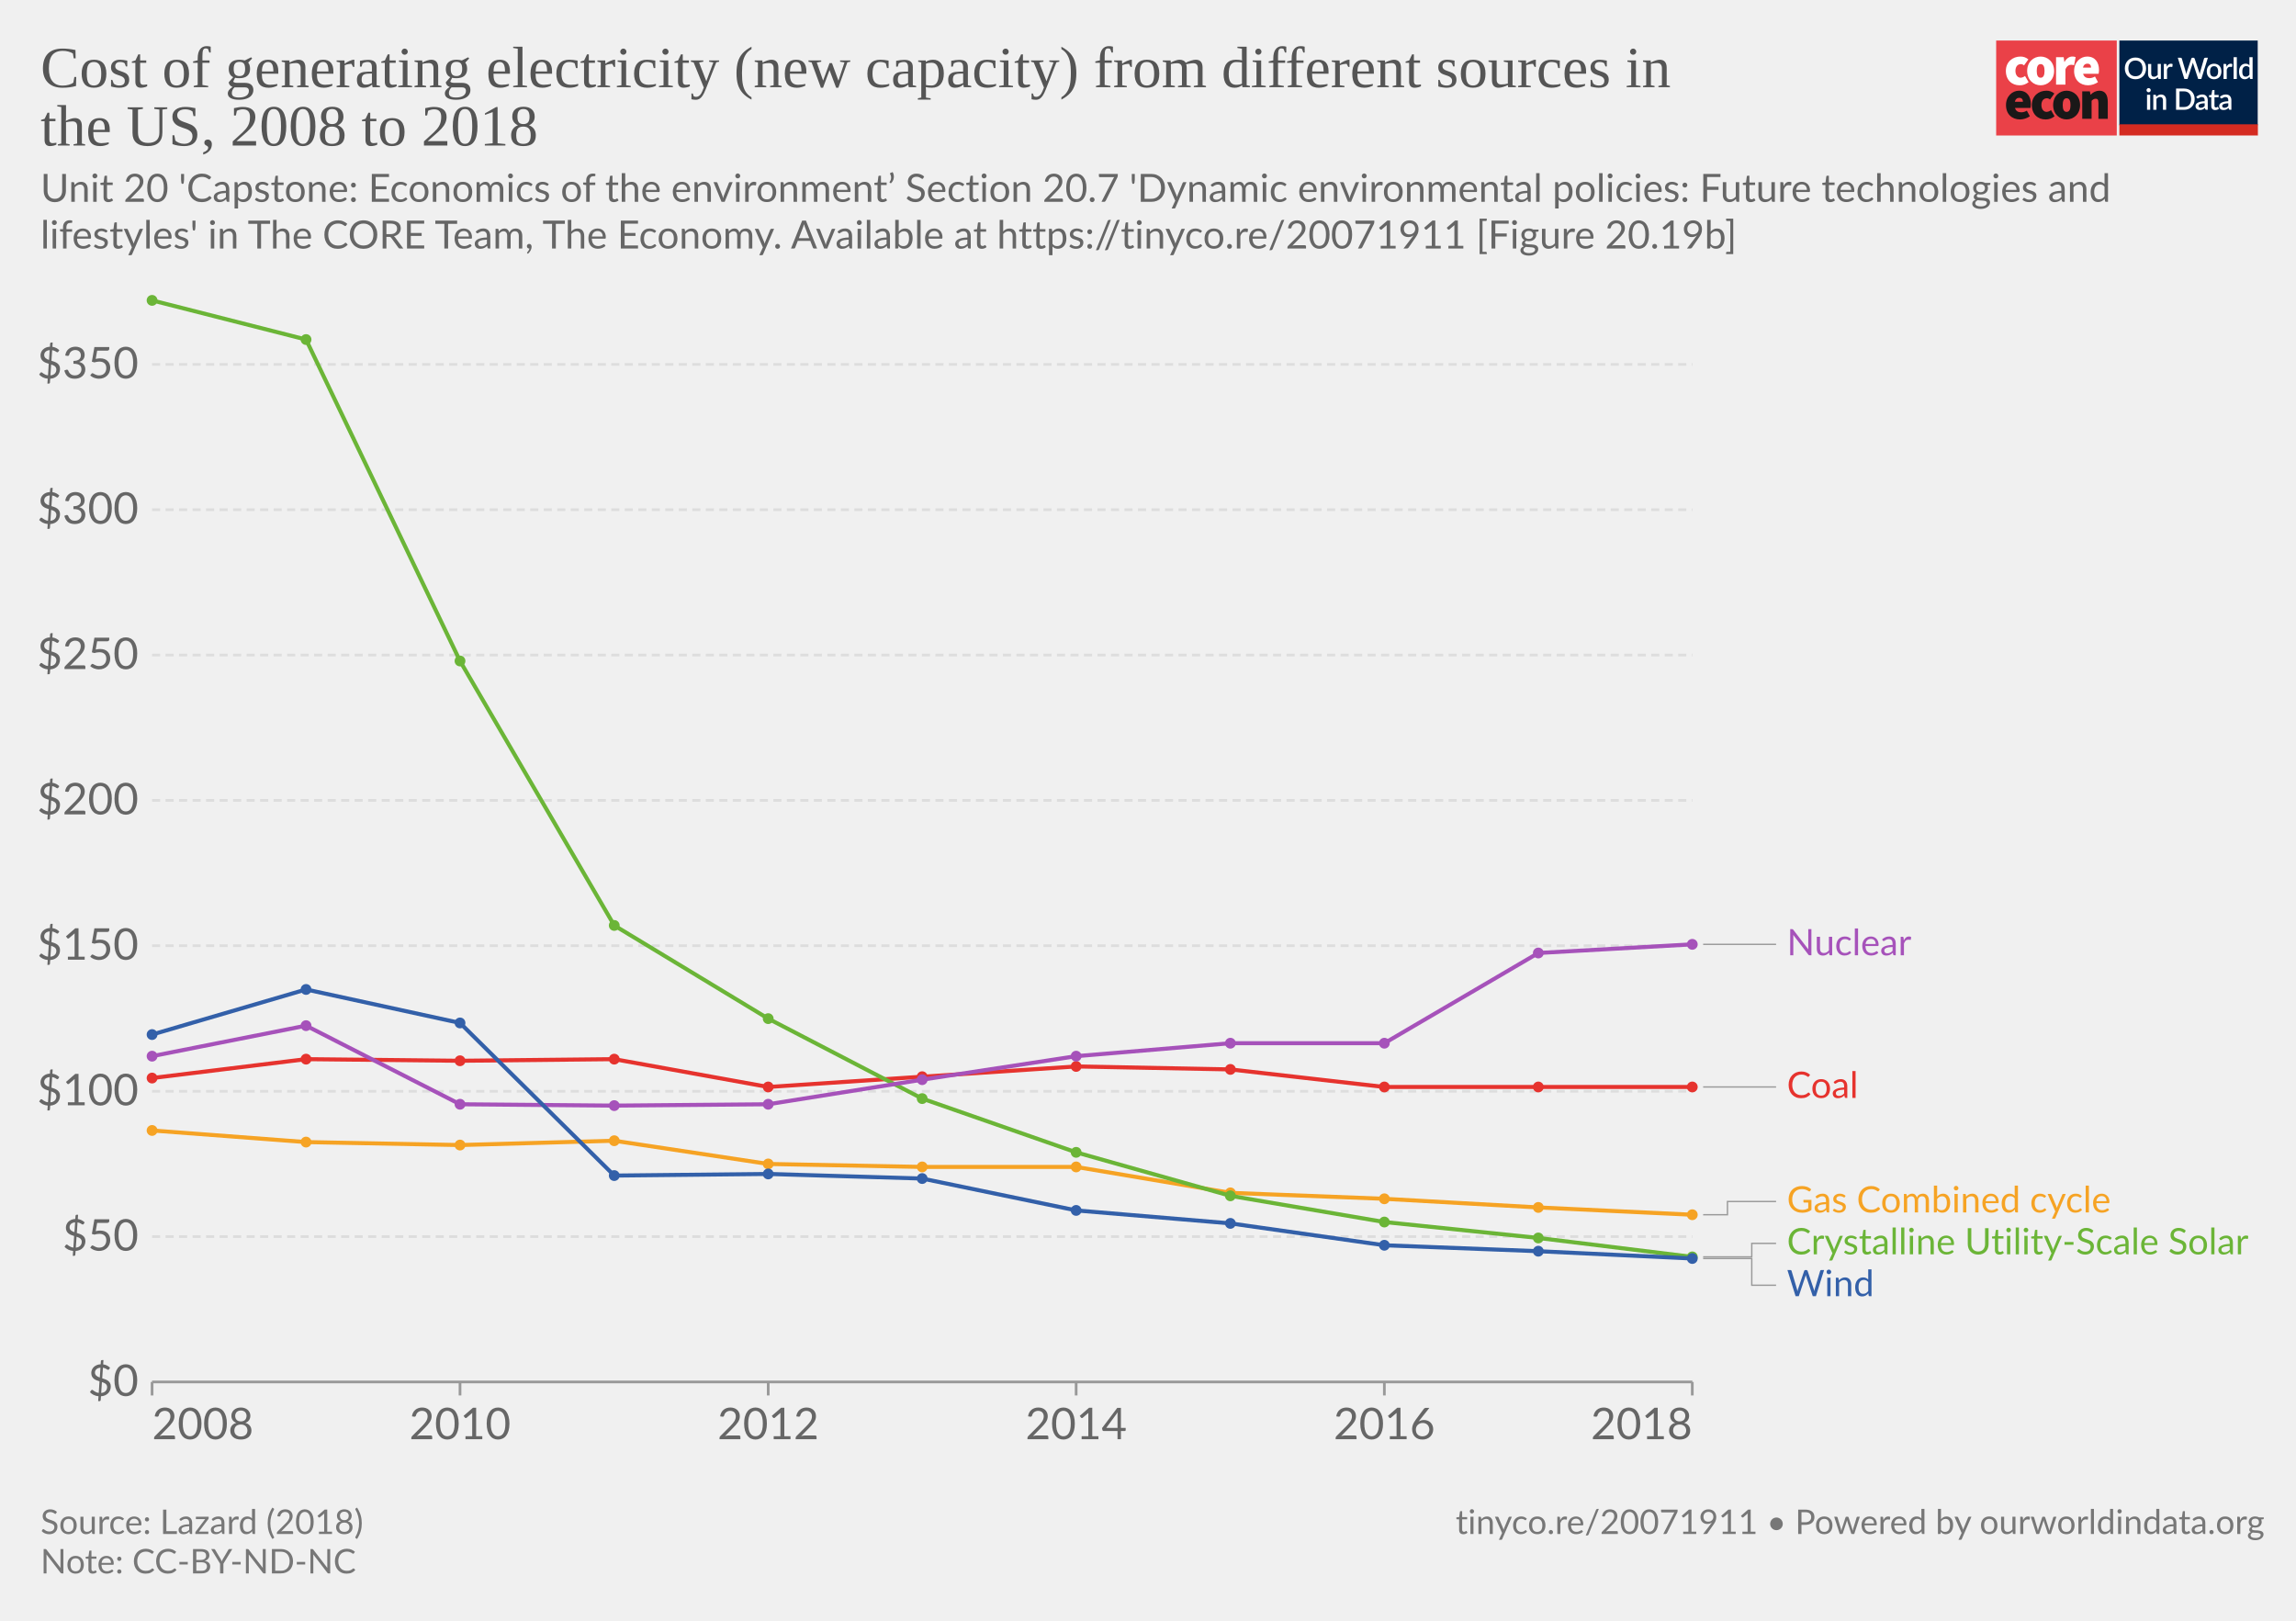
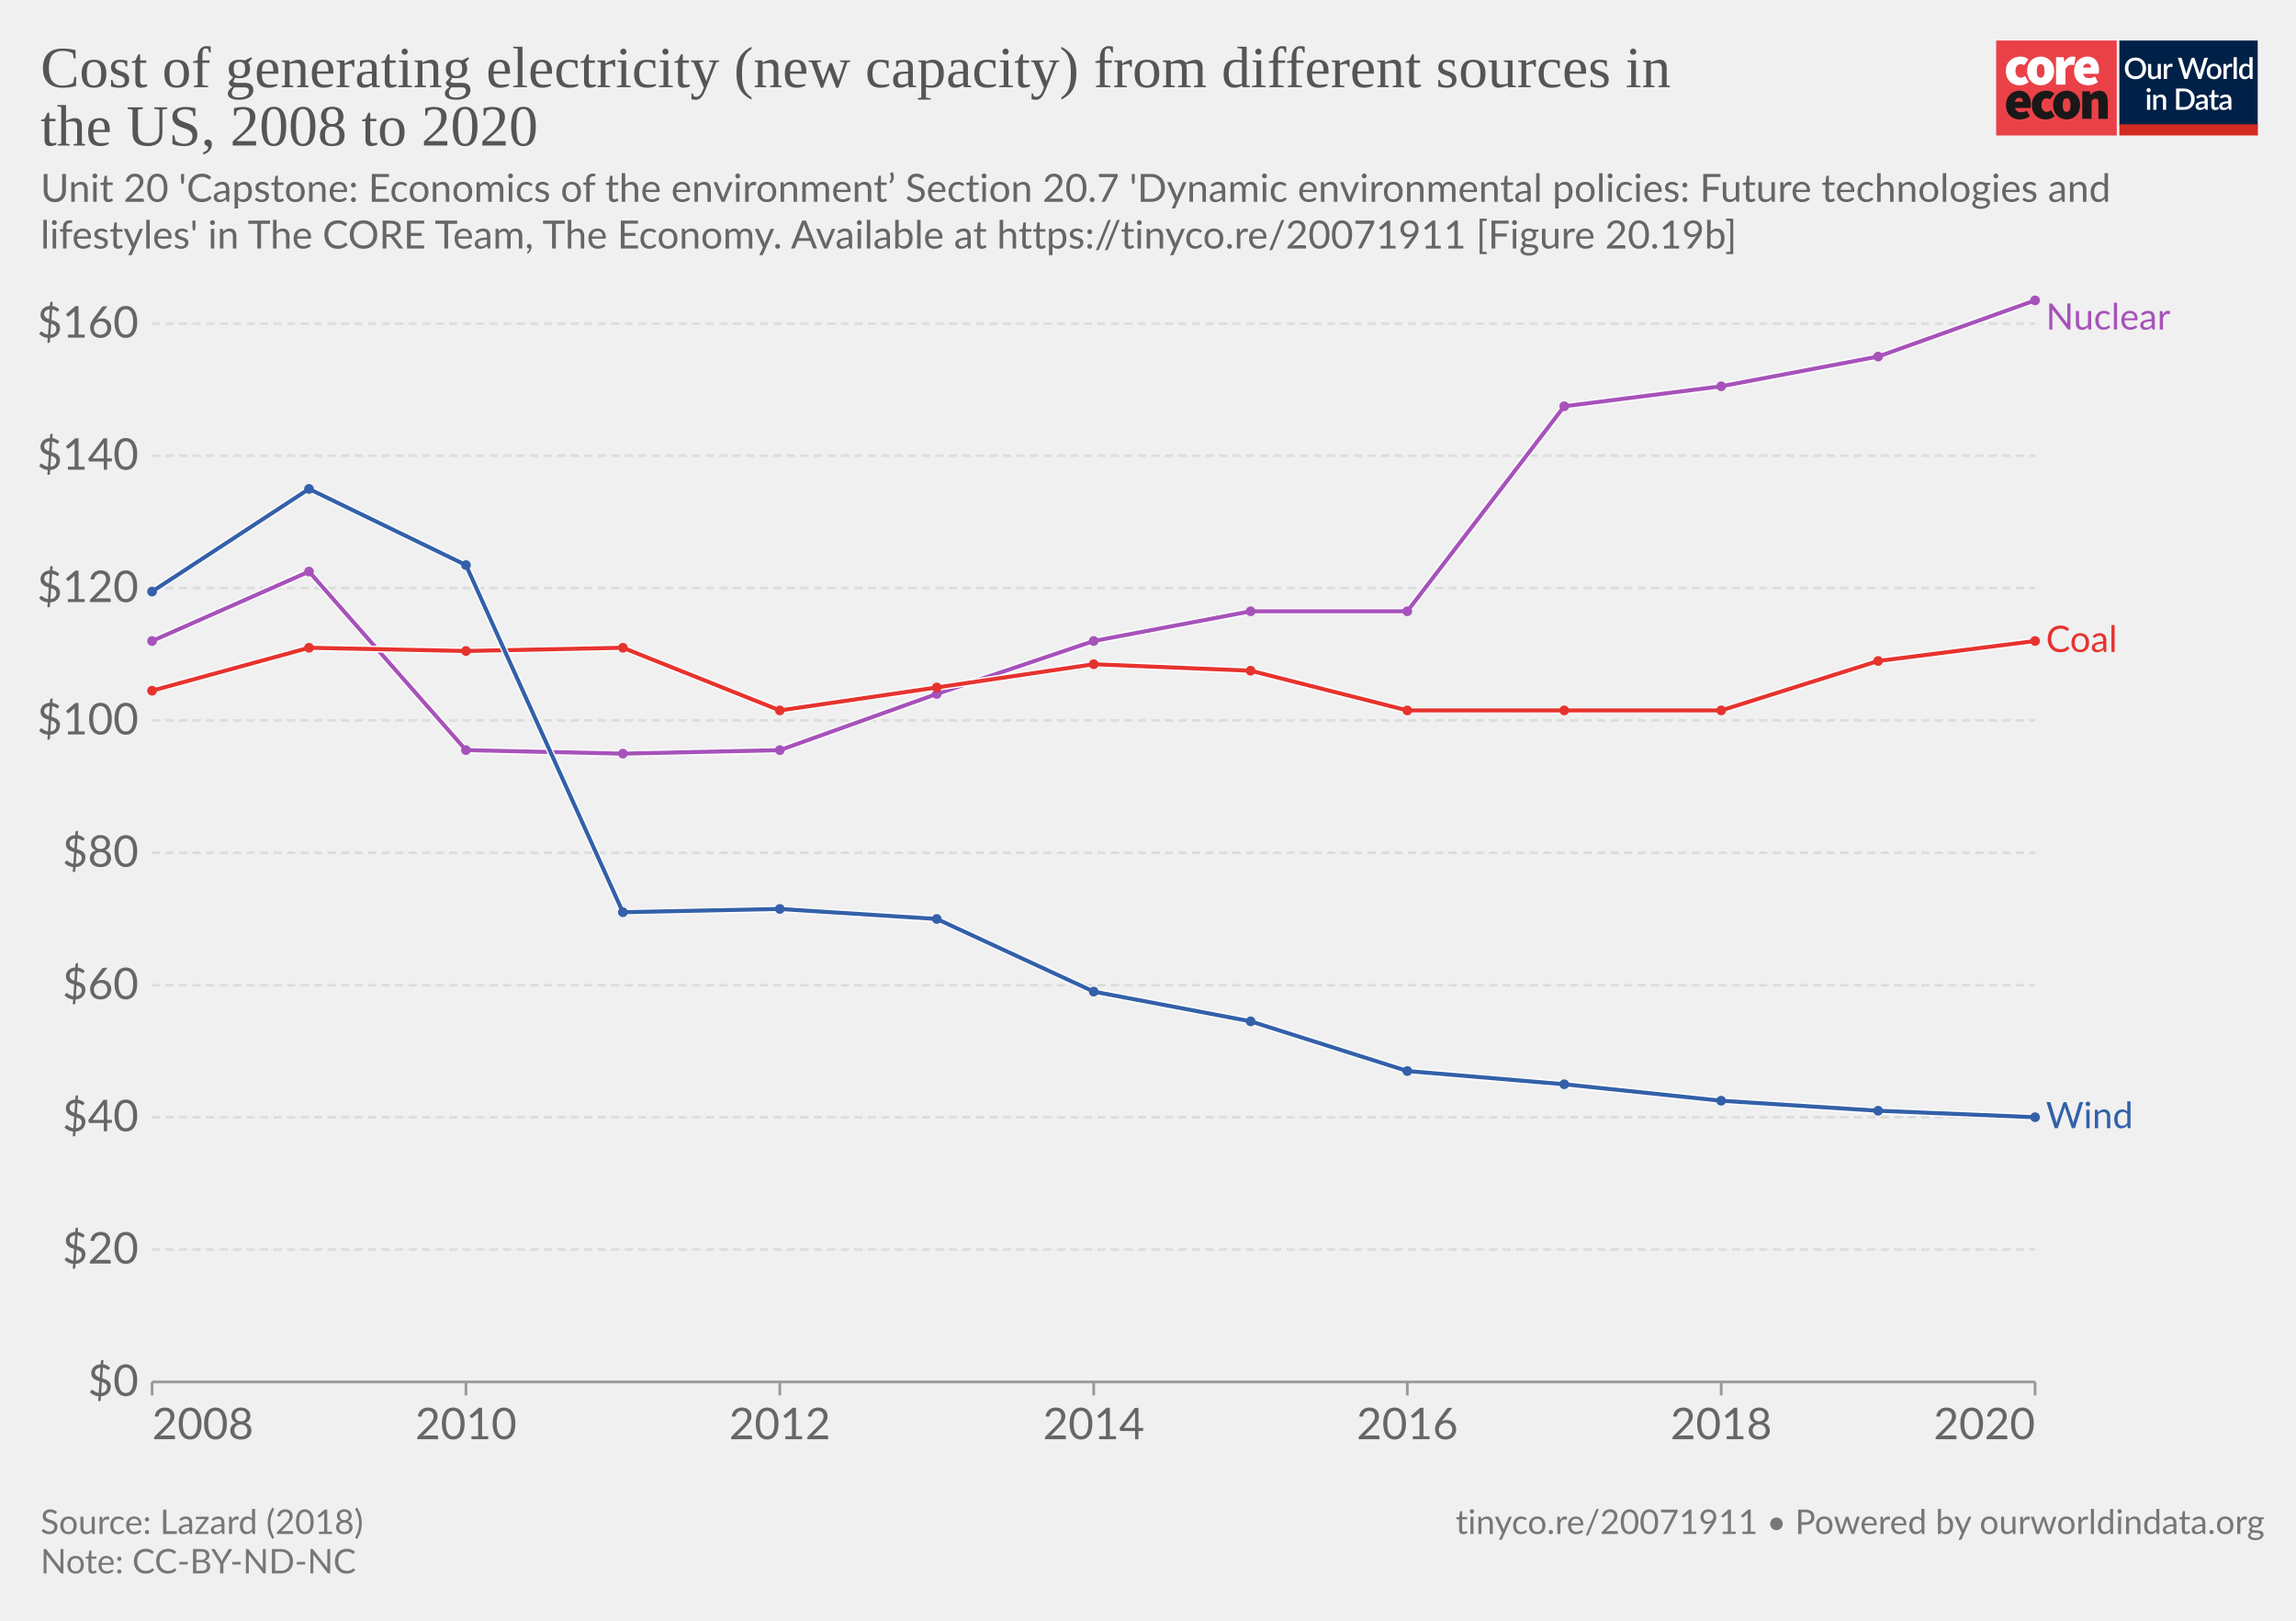
- <svg xmlns="http://www.w3.org/2000/svg" version="1.1" style="background-color:#fff;-webkit-font-smoothing:antialiased" width="850" height="600" viewBox="0 0 850 600" font-family="Lato,'Helvetica Neue',Helvetica,Arial,sans-serif" font-size="18" text-rendering="geometricPrecision">
+ <svg xmlns="http://www.w3.org/2000/svg" version="1.1" style="font-family:Lato,'Helvetica Neue',Helvetica,Arial,sans-serif;font-size:18px;background-color:#fff;text-rendering:geometricPrecision;-webkit-font-smoothing:antialiased" width="850" height="600" viewBox="0 0 850 600">
  <g class="HeaderView">
    <g transform="matrix(.95 0 0 .95 739 15)">
      <svg className="coreLogo" width="102" height="37" viewBox="0 0 102 37" fill="none">
        <path d="M47 0H0v37h47V0z" fill="#EA4148" />
-         <path d="M3.78 11.85c0-3.55 2.67-5.6 5.68-5.6a4.63 4.63 0 013.09 1.1l-1.7 2.36c-.31-.32-.74-.5-1.18-.52-1.36 0-2.16 1.03-2.16 2.66 0 1.62.89 2.65 2.03 2.65a2.93 2.93 0 001.7-.69l1.4 2.4a5.29 5.29 0 01-3.52 1.24c-3 0-5.34-2.05-5.34-5.6z" fill="#fff" />
-         <path d="M18.85 11.85c0-1.63-.42-2.66-1.52-2.66s-1.52 1.03-1.52 2.66c0 1.62.42 2.65 1.52 2.65s1.52-1.03 1.52-2.65zm-6.77 0c0-3.55 2.54-5.6 5.25-5.6 2.7 0 5.25 2.05 5.25 5.6s-2.54 5.6-5.25 5.6-5.25-2.05-5.25-5.6M23.34 6.5h2.97l.25 1.84h.09c.78-1.46 1.97-2.1 3-2.1.45-.02.9.05 1.32.22l-.6 3.16c-.38-.1-.78-.16-1.18-.17-.76 0-1.7.47-2.2 1.8v5.94h-3.65V6.5zm13.64 4.06c0-.81-.34-1.54-1.44-1.54-.8 0-1.49.47-1.7 1.54h3.14zm-6.6 1.29c0-3.47 2.49-5.6 5.07-5.6 3.13 0 4.62 2.3 4.62 5.17 0 .52-.05 1.03-.15 1.54h-6.04c.34 1.28 1.27 1.71 2.46 1.71a4.3 4.3 0 002.16-.64l1.18 2.18a7.08 7.08 0 01-3.85 1.24c-3.09 0-5.46-2.05-5.46-5.6" fill="#fff" />
-         <path d="M10.43 23.87c0-.81-.34-1.54-1.44-1.54-.8 0-1.48.47-1.69 1.54h3.13zm-6.6 1.28c0-3.46 2.5-5.6 5.08-5.6 3.13 0 4.61 2.3 4.61 5.18 0 .51-.05 1.03-.15 1.54H7.34c.34 1.28 1.27 1.7 2.46 1.7.76-.01 1.5-.23 2.16-.63l1.18 2.18a7.08 7.08 0 01-3.85 1.24c-3.1 0-5.46-2.06-5.46-5.6m10.07-.01c0-3.55 2.67-5.6 5.68-5.6a4.63 4.63 0 013.09 1.11l-1.7 2.35c-.32-.31-.74-.5-1.18-.51-1.36 0-2.16 1.03-2.16 2.65 0 1.63.89 2.66 2.03 2.66a2.93 2.93 0 001.7-.69l1.39 2.4a5.29 5.29 0 01-3.51 1.24c-3 0-5.34-2.06-5.34-5.6" fill="#1A1818" />
-         <path d="M28.97 25.15c0-1.62-.42-2.65-1.52-2.65s-1.52 1.03-1.52 2.65c0 1.63.42 2.66 1.52 2.66s1.52-1.03 1.52-2.66zm-6.77 0c0-3.55 2.54-5.6 5.25-5.6 2.7 0 5.25 2.05 5.25 5.6s-2.54 5.6-5.25 5.6-5.25-2.04-5.25-5.6m11.34-5.35h2.97l.25 1.29h.09a4.76 4.76 0 013.34-1.54c2.33 0 3.3 1.71 3.3 4.36v6.6h-3.64v-6.13c0-1.37-.34-1.7-1.06-1.7-.67 0-1.05.3-1.6.8v7.02h-3.65V19.8z" fill="#1A1818" />
+         <path d="M3.78 11.85c0-3.55 2.67-5.6 5.68-5.6a4.63 4.63 0 0 1 3.09 1.1l-1.7 2.36c-.31-.32-.74-.5-1.18-.52-1.36 0-2.16 1.03-2.16 2.66 0 1.62.89 2.65 2.03 2.65a2.93 2.93 0 0 0 1.7-.69l1.4 2.4a5.29 5.29 0 0 1-3.52 1.24c-3 0-5.34-2.05-5.34-5.6z" fill="#fff" />
+         <path d="M18.85 11.85c0-1.63-.42-2.66-1.52-2.66s-1.52 1.03-1.52 2.66c0 1.62.42 2.65 1.52 2.65s1.52-1.03 1.52-2.65zm-6.77 0c0-3.55 2.54-5.6 5.25-5.6 2.7 0 5.25 2.05 5.25 5.6s-2.54 5.6-5.25 5.6-5.25-2.05-5.25-5.6M23.34 6.5h2.97l.25 1.84h.09c.78-1.46 1.97-2.1 3-2.1.45-.02.9.05 1.32.22l-.6 3.16c-.38-.1-.78-.16-1.18-.17-.76 0-1.7.47-2.2 1.8v5.94h-3.65V6.5zm13.64 4.06c0-.81-.34-1.54-1.44-1.54-.8 0-1.49.47-1.7 1.54h3.14zm-6.6 1.29c0-3.47 2.49-5.6 5.07-5.6 3.13 0 4.62 2.3 4.62 5.17 0 .52-.05 1.03-.15 1.54h-6.04c.34 1.28 1.27 1.71 2.46 1.71a4.3 4.3 0 0 0 2.16-.64l1.18 2.18a7.08 7.08 0 0 1-3.85 1.24c-3.09 0-5.46-2.05-5.46-5.6" fill="#fff" />
+         <path d="M10.43 23.87c0-.81-.34-1.54-1.44-1.54-.8 0-1.48.47-1.69 1.54h3.13zm-6.6 1.28c0-3.46 2.5-5.6 5.08-5.6 3.13 0 4.61 2.3 4.61 5.18 0 .51-.05 1.03-.15 1.54H7.34c.34 1.28 1.27 1.7 2.46 1.7.76-.01 1.5-.23 2.16-.63l1.18 2.18a7.08 7.08 0 0 1-3.85 1.24c-3.1 0-5.46-2.06-5.46-5.6m10.07-.01c0-3.55 2.67-5.6 5.68-5.6a4.63 4.63 0 0 1 3.09 1.11l-1.7 2.35c-.32-.31-.74-.5-1.18-.51-1.36 0-2.16 1.03-2.16 2.65 0 1.63.89 2.66 2.03 2.66a2.93 2.93 0 0 0 1.7-.69l1.39 2.4a5.29 5.29 0 0 1-3.51 1.24c-3 0-5.34-2.06-5.34-5.6" fill="#1A1818" />
+         <path d="M28.97 25.15c0-1.62-.42-2.65-1.52-2.65s-1.52 1.03-1.52 2.65c0 1.63.42 2.66 1.52 2.66s1.52-1.03 1.52-2.66zm-6.77 0c0-3.55 2.54-5.6 5.25-5.6 2.7 0 5.25 2.05 5.25 5.6s-2.54 5.6-5.25 5.6-5.25-2.04-5.25-5.6m11.34-5.35h2.97l.25 1.29h.09a4.76 4.76 0 0 1 3.34-1.54c2.33 0 3.3 1.71 3.3 4.36v6.6h-3.64v-6.13c0-1.37-.34-1.7-1.06-1.7-.67 0-1.05.3-1.6.8v7.02h-3.65V19.8z" fill="#1A1818" />
        <path fill="#fff" d="M48 0h54v37H48z" />
        <path d="M48 0h53.93v33H48V0z" fill="#002147" />
-         <path d="M58.42 10.86c0 .61-.1 1.18-.3 1.7a3.83 3.83 0 01-2.15 2.21c-.5.21-1.07.32-1.7.32-.6 0-1.17-.1-1.68-.32a3.9 3.9 0 01-2.15-2.21c-.2-.52-.3-1.09-.3-1.7 0-.61.1-1.18.3-1.7a3.93 3.93 0 012.15-2.22 4.38 4.38 0 011.69-.31c.62 0 1.18.1 1.69.31a3.79 3.79 0 012.15 2.22c.2.52.3 1.09.3 1.7zm-1.38 0c0-.48-.06-.9-.2-1.28A2.38 2.38 0 0055.43 8a2.97 2.97 0 00-1.14-.21c-.42 0-.8.07-1.15.21-.34.14-.63.35-.87.61a2.8 2.8 0 00-.56.97c-.13.38-.2.8-.2 1.28s.07.9.2 1.29a2.46 2.46 0 001.43 1.57c.35.14.73.2 1.15.2.42 0 .8-.06 1.15-.2a2.4 2.4 0 001.42-1.57c.13-.38.2-.81.2-1.29zm7.14-1.72V15h-.74c-.17 0-.27-.08-.32-.24l-.1-.54a3.42 3.42 0 01-.81.63 2.3 2.3 0 01-1.06.24c-.32 0-.6-.05-.85-.16a1.72 1.72 0 01-1-1.15 3.1 3.1 0 01-.12-.91V9.14h1.24v3.73c0 .4.09.7.27.92.18.22.46.32.83.32.27 0 .53-.06.76-.18.24-.13.46-.3.67-.52V9.13h1.23zm2.33 1.08c.18-.37.4-.66.66-.87.27-.22.58-.32.94-.32a1.34 1.34 0 01.66.17l-.09.93a.26.26 0 01-.07.14.2.2 0 01-.13.03c-.06 0-.14 0-.25-.03a1.62 1.62 0 00-.8.04c-.13.05-.25.13-.35.22-.1.1-.2.21-.28.35-.08.14-.15.3-.22.47V15h-1.24V9.13h.72c.13 0 .22.03.27.08.05.05.08.13.1.25l.08.76zm16-3.5L79.94 15h-1.21l-1.95-5.95a4.7 4.7 0 01-.12-.46 3.32 3.32 0 01-.13.46L74.57 15h-1.22l-2.57-8.28h1.13c.11 0 .2.03.28.09.08.05.14.12.16.22l1.56 5.3a6.11 6.11 0 01.16.8 10 10 0 01.2-.8l1.78-5.3a.48.48 0 01.16-.21.4.4 0 01.28-.1h.4c.11 0 .21.03.28.1.08.05.13.12.17.21l1.77 5.3.1.37.1.4a59.35 59.35 0 00.16-.76L81 7.03a.4.4 0 01.16-.22.49.49 0 01.3-.09h1.04zm2.41 2.32c.44 0 .83.07 1.18.22a2.49 2.49 0 011.47 1.55c.13.37.2.79.2 1.25 0 .47-.07.88-.2 1.26-.14.37-.33.69-.58.95a2.87 2.87 0 01-2.07.82c-.43 0-.83-.07-1.18-.22a2.55 2.55 0 01-1.47-1.55c-.14-.38-.2-.8-.2-1.26 0-.46.06-.88.2-1.25a2.55 2.55 0 011.47-1.55c.35-.15.75-.22 1.18-.22zm0 5.08c.53 0 .92-.18 1.18-.53.26-.36.4-.86.4-1.52s-.14-1.17-.4-1.53c-.26-.36-.65-.54-1.18-.54-.53 0-.93.18-1.2.54-.25.36-.38.87-.38 1.53s.13 1.16.39 1.52c.26.35.66.53 1.2.53zm4.86-3.9c.18-.37.4-.66.67-.87.26-.22.57-.32.93-.32a1.34 1.34 0 01.66.17l-.09.93a.26.26 0 01-.07.14.2.2 0 01-.13.03c-.06 0-.14 0-.25-.03a1.62 1.62 0 00-.8.04 1.29 1.29 0 00-.63.57c-.08.14-.15.3-.22.47V15H88.6V9.13h.72c.13 0 .22.03.27.08.05.05.08.13.1.25l.08.76zm4-3.73V15h-1.25V6.49h1.24zm4.91 4.09a1.45 1.45 0 00-1.24-.6c-.48 0-.86.18-1.13.54-.27.35-.4.87-.4 1.56 0 .37.02.67.08.93.07.25.15.46.27.62.11.16.25.28.42.35.16.08.35.11.56.11.31 0 .58-.07.8-.2.24-.14.45-.33.64-.58v-2.73zm1.24-4.09V15h-.75c-.16 0-.27-.08-.31-.24l-.11-.63c-.25.28-.53.52-.84.7-.31.17-.67.26-1.09.26a1.96 1.96 0 01-1.59-.78 2.73 2.73 0 01-.44-.94 4.86 4.86 0 01.01-2.5c.12-.37.3-.7.51-.96a2.3 2.3 0 011.85-.88c.34 0 .63.05.88.16.24.11.45.26.64.46V6.49h1.24zm-39.9 14.65V27h-1.24v-5.86h1.24zm.2-1.78c0 .12-.02.22-.06.32a.83.83 0 01-1.34.26.8.8 0 01-.24-.58c0-.11.02-.22.06-.32a.89.89 0 01.43-.43.76.76 0 01.64 0 .81.81 0 01.45.43c.04.1.06.2.06.32zm2.16 2.55a3.67 3.67 0 01.83-.63 2.32 2.32 0 011.9-.08c.24.11.45.26.61.46.17.2.3.43.38.7.09.28.13.58.13.9V27H65v-3.73c0-.4-.1-.7-.28-.92-.18-.22-.45-.33-.83-.33-.27 0-.53.06-.77.19-.23.13-.45.3-.66.52V27h-1.23v-5.86h.74c.17 0 .28.07.33.23l.08.54zm14.96.95c0 .61-.1 1.17-.3 1.68a3.78 3.78 0 01-2.15 2.16c-.5.2-1.07.3-1.69.3H70.1v-8.28h3.12c.62 0 1.19.1 1.7.3a3.71 3.71 0 012.14 2.16c.2.5.3 1.07.3 1.68zm-1.37 0c0-.48-.07-.9-.2-1.28a2.6 2.6 0 00-.55-.96 2.35 2.35 0 00-.87-.6 2.97 2.97 0 00-1.15-.21h-1.77v6.1h1.77c.43 0 .81-.07 1.15-.2a2.42 2.42 0 001.42-1.56c.13-.38.2-.81.2-1.29zm5.27 1.58a7.5 7.5 0 00-1.12.1c-.3.06-.55.13-.73.22a.97.97 0 00-.41.3.68.68 0 00-.12.4c0 .13.02.25.06.35.05.1.1.18.18.24.08.06.18.1.28.14a1.78 1.78 0 001.18-.14c.23-.12.46-.3.68-.53v-1.08zm-3.28-2.49a3.36 3.36 0 012.37-.92c.34 0 .63.05.9.16a1.83 1.83 0 011.06 1.18c.1.27.15.57.15.9V27h-.55a.56.56 0 01-.27-.05.42.42 0 01-.16-.23l-.12-.47-.44.36c-.15.1-.3.2-.46.26a2.77 2.77 0 01-1.75.12c-.2-.06-.38-.16-.53-.29a1.46 1.46 0 01-.48-1.18c0-.23.06-.45.18-.66.12-.22.32-.41.6-.58a4 4 0 011.1-.43 8.03 8.03 0 011.68-.19v-.39c0-.42-.1-.73-.27-.94-.18-.2-.45-.3-.8-.3-.23-.01-.43.02-.6.08a6.05 6.05 0 00-.74.39.54.54 0 01-.28.08.38.38 0 01-.22-.06.6.6 0 01-.15-.17l-.22-.4zm7.38 5.14c-.48 0-.86-.13-1.12-.4-.26-.28-.4-.67-.4-1.17v-3.41h-.64a.27.27 0 01-.18-.07c-.05-.04-.07-.11-.07-.2v-.5l.95-.14.27-1.7a.31.31 0 01.1-.15c.04-.04.1-.06.18-.06h.63v1.93h1.63v.89h-1.63v3.33c0 .2.05.37.16.48.1.11.24.17.41.17a.79.79 0 00.43-.12 4 4 0 00.12-.08.2.2 0 01.11-.04c.07 0 .13.04.17.11l.37.6c-.2.18-.42.3-.68.4a2.5 2.5 0 01-.8.13zm5.11-2.65a7.5 7.5 0 00-1.11.1 3 3 0 00-.74.22.97.97 0 00-.4.3.68.68 0 00-.13.4c0 .13.02.25.06.35.05.1.11.18.19.24s.17.1.28.14a1.78 1.78 0 001.18-.14c.23-.12.45-.3.67-.53v-1.08zm-3.28-2.49a3.36 3.36 0 012.37-.92c.34 0 .64.05.9.16.27.11.49.26.66.46.18.2.32.44.41.72.1.27.14.57.14.9V27h-.55a.56.56 0 01-.27-.05c-.06-.04-.11-.11-.15-.23l-.12-.47-.45.36c-.14.1-.3.2-.45.26a2.77 2.77 0 01-1.75.12c-.2-.06-.38-.16-.53-.29a1.46 1.46 0 01-.49-1.18c0-.23.06-.45.18-.66.12-.22.32-.41.6-.58.28-.17.65-.31 1.1-.43a8.03 8.03 0 011.68-.19v-.39c0-.42-.09-.73-.27-.94-.18-.2-.44-.3-.8-.3a1.5 1.5 0 00-.59.08 6.09 6.09 0 00-.74.39.54.54 0 01-.29.08.38.38 0 01-.22-.06.6.6 0 01-.14-.17l-.23-.4z" fill="#fff" />
+         <path d="M58.42 10.86c0 .61-.1 1.18-.3 1.7a3.83 3.83 0 0 1-2.15 2.21c-.5.21-1.07.32-1.7.32-.6 0-1.17-.1-1.68-.32a3.9 3.9 0 0 1-2.15-2.21c-.2-.52-.3-1.09-.3-1.7 0-.61.1-1.18.3-1.7a3.93 3.93 0 0 1 2.15-2.22 4.38 4.38 0 0 1 1.69-.31c.62 0 1.18.1 1.69.31a3.79 3.79 0 0 1 2.15 2.22c.2.52.3 1.09.3 1.7zm-1.38 0c0-.48-.06-.9-.2-1.28A2.38 2.38 0 0 0 55.43 8a2.97 2.97 0 0 0-1.14-.21c-.42 0-.8.07-1.15.21-.34.14-.63.35-.87.61a2.8 2.8 0 0 0-.56.97c-.13.38-.2.8-.2 1.28s.07.9.2 1.29a2.46 2.46 0 0 0 1.43 1.57c.35.14.73.2 1.15.2.42 0 .8-.06 1.15-.2a2.4 2.4 0 0 0 1.42-1.57c.13-.38.2-.81.2-1.29zm7.14-1.72V15h-.74c-.17 0-.27-.08-.32-.24l-.1-.54a3.42 3.42 0 0 1-.81.63 2.3 2.3 0 0 1-1.06.24c-.32 0-.6-.05-.85-.16a1.72 1.72 0 0 1-1-1.15 3.1 3.1 0 0 1-.12-.91V9.14h1.24v3.73c0 .4.09.7.27.92.18.22.46.32.83.32.27 0 .53-.06.76-.18.24-.13.46-.3.67-.52V9.13h1.23zm2.33 1.08c.18-.37.4-.66.66-.87.27-.22.58-.32.94-.32a1.34 1.34 0 0 1 .66.17l-.09.93a.26.26 0 0 1-.07.14.2.2 0 0 1-.13.03c-.06 0-.14 0-.25-.03a1.62 1.62 0 0 0-.8.04c-.13.05-.25.13-.35.22-.1.1-.2.21-.28.35-.08.14-.15.3-.22.47V15h-1.24V9.13h.72c.13 0 .22.03.27.08.05.05.08.13.1.25l.08.76zm16-3.5L79.94 15h-1.21l-1.95-5.95a4.7 4.7 0 0 1-.12-.46 3.32 3.32 0 0 1-.13.46L74.57 15h-1.22l-2.57-8.28h1.13c.11 0 .2.03.28.09.08.05.14.12.16.22l1.56 5.3a6.11 6.11 0 0 1 .16.8 10 10 0 0 1 .2-.8l1.78-5.3a.48.48 0 0 1 .16-.21.4.4 0 0 1 .28-.1h.4c.11 0 .21.03.28.1.08.05.13.12.17.21l1.77 5.3.1.37.1.4a59.35 59.35 0 0 0 .16-.76L81 7.03a.4.4 0 0 1 .16-.22.49.49 0 0 1 .3-.09h1.04zm2.41 2.32c.44 0 .83.07 1.18.22a2.49 2.49 0 0 1 1.47 1.55c.13.37.2.79.2 1.25 0 .47-.07.88-.2 1.26-.14.37-.33.69-.58.95a2.87 2.87 0 0 1-2.07.82c-.43 0-.83-.07-1.18-.22a2.55 2.55 0 0 1-1.47-1.55c-.14-.38-.2-.8-.2-1.26 0-.46.06-.88.2-1.25a2.55 2.55 0 0 1 1.47-1.55c.35-.15.75-.22 1.18-.22zm0 5.08c.53 0 .92-.18 1.18-.53.26-.36.4-.86.4-1.52s-.14-1.17-.4-1.53c-.26-.36-.65-.54-1.18-.54-.53 0-.93.18-1.2.54-.25.36-.38.87-.38 1.53s.13 1.16.39 1.52c.26.35.66.53 1.2.53zm4.86-3.9c.18-.37.4-.66.67-.87.26-.22.57-.32.93-.32a1.34 1.34 0 0 1 .66.17l-.09.93a.26.26 0 0 1-.07.14.2.2 0 0 1-.13.03c-.06 0-.14 0-.25-.03a1.62 1.62 0 0 0-.8.04 1.29 1.29 0 0 0-.63.57c-.08.14-.15.3-.22.47V15H88.6V9.13h.72c.13 0 .22.03.27.08.05.05.08.13.1.25l.08.76zm4-3.73V15h-1.25V6.49h1.24zm4.91 4.09a1.45 1.45 0 0 0-1.24-.6c-.48 0-.86.18-1.13.54-.27.35-.4.87-.4 1.56 0 .37.02.67.08.93.07.25.15.46.27.62.11.16.25.28.42.35.16.08.35.11.56.11.31 0 .58-.07.8-.2.24-.14.45-.33.64-.58v-2.73zm1.24-4.09V15h-.75c-.16 0-.27-.08-.31-.24l-.11-.63c-.25.28-.53.52-.84.7-.31.17-.67.26-1.09.26a1.96 1.96 0 0 1-1.59-.78 2.73 2.73 0 0 1-.44-.94 4.86 4.86 0 0 1 .01-2.5c.12-.37.3-.7.51-.96a2.3 2.3 0 0 1 1.85-.88c.34 0 .63.05.88.16.24.11.45.26.64.46V6.49h1.24zm-39.9 14.65V27h-1.24v-5.86h1.24zm.2-1.78c0 .12-.02.22-.06.32a.83.83 0 0 1-1.34.26.8.8 0 0 1-.24-.58c0-.11.02-.22.06-.32a.89.89 0 0 1 .43-.43.76.76 0 0 1 .64 0 .81.81 0 0 1 .45.43c.04.1.06.2.06.32zm2.16 2.55a3.67 3.67 0 0 1 .83-.63 2.32 2.32 0 0 1 1.9-.08c.24.11.45.26.61.46.17.2.3.43.38.7.09.28.13.58.13.9V27H65v-3.73c0-.4-.1-.7-.28-.92-.18-.22-.45-.33-.83-.33-.27 0-.53.06-.77.19-.23.13-.45.3-.66.52V27h-1.23v-5.86h.74c.17 0 .28.07.33.23l.08.54zm14.96.95c0 .61-.1 1.17-.3 1.68a3.78 3.78 0 0 1-2.15 2.16c-.5.2-1.07.3-1.69.3H70.1v-8.28h3.12c.62 0 1.19.1 1.7.3a3.71 3.71 0 0 1 2.14 2.16c.2.5.3 1.07.3 1.68zm-1.37 0c0-.48-.07-.9-.2-1.28a2.6 2.6 0 0 0-.55-.96 2.35 2.35 0 0 0-.87-.6 2.97 2.97 0 0 0-1.15-.21h-1.77v6.1h1.77c.43 0 .81-.07 1.15-.2a2.42 2.42 0 0 0 1.42-1.56c.13-.38.2-.81.2-1.29zm5.27 1.58a7.5 7.5 0 0 0-1.12.1c-.3.06-.55.13-.73.22a.97.97 0 0 0-.41.3.68.68 0 0 0-.12.4c0 .13.02.25.06.35.05.1.1.18.18.24.08.06.18.1.28.14a1.78 1.78 0 0 0 1.18-.14c.23-.12.46-.3.68-.53v-1.08zm-3.28-2.49a3.36 3.36 0 0 1 2.37-.92c.34 0 .63.05.9.16a1.83 1.83 0 0 1 1.06 1.18c.1.27.15.57.15.9V27h-.55a.56.56 0 0 1-.27-.05.42.42 0 0 1-.16-.23l-.12-.47-.44.36c-.15.1-.3.2-.46.26a2.77 2.77 0 0 1-1.75.12c-.2-.06-.38-.16-.53-.29a1.46 1.46 0 0 1-.48-1.18c0-.23.06-.45.18-.66.12-.22.32-.41.6-.58a4 4 0 0 1 1.1-.43 8.03 8.03 0 0 1 1.68-.19v-.39c0-.42-.1-.73-.27-.94-.18-.2-.45-.3-.8-.3-.23-.01-.43.02-.6.08a6.05 6.05 0 0 0-.74.39.54.54 0 0 1-.28.08.38.38 0 0 1-.22-.06.6.6 0 0 1-.15-.17l-.22-.4zm7.38 5.14c-.48 0-.86-.13-1.12-.4-.26-.28-.4-.67-.4-1.17v-3.41h-.64a.27.27 0 0 1-.18-.07c-.05-.04-.07-.11-.07-.2v-.5l.95-.14.27-1.7a.31.31 0 0 1 .1-.15c.04-.04.1-.06.18-.06h.63v1.93h1.63v.89h-1.63v3.33c0 .2.05.37.16.48.1.11.24.17.41.17a.79.79 0 0 0 .43-.12 4 4 0 0 0 .12-.08.2.2 0 0 1 .11-.04c.07 0 .13.04.17.11l.37.6c-.2.18-.42.3-.68.4a2.5 2.5 0 0 1-.8.13zm5.11-2.65a7.5 7.5 0 0 0-1.11.1 3 3 0 0 0-.74.22.97.97 0 0 0-.4.3.68.68 0 0 0-.13.4c0 .13.02.25.06.35.05.1.11.18.19.24s.17.1.28.14a1.78 1.78 0 0 0 1.18-.14c.23-.12.45-.3.67-.53v-1.08zm-3.28-2.49a3.36 3.36 0 0 1 2.37-.92c.34 0 .64.05.9.16.27.11.49.26.66.46.18.2.32.44.41.72.1.27.14.57.14.9V27h-.55a.56.56 0 0 1-.27-.05c-.06-.04-.11-.11-.15-.23l-.12-.47-.45.36c-.14.1-.3.2-.45.26a2.77 2.77 0 0 1-1.75.12c-.2-.06-.38-.16-.53-.29a1.46 1.46 0 0 1-.49-1.18c0-.23.06-.45.18-.66.12-.22.32-.41.6-.58.28-.17.65-.31 1.1-.43a8.03 8.03 0 0 1 1.68-.19v-.39c0-.42-.09-.73-.27-.94-.18-.2-.44-.3-.8-.3a1.5 1.5 0 0 0-.59.08 6.09 6.09 0 0 0-.74.39.54.54 0 0 1-.29.08.38.38 0 0 1-.22-.06.6.6 0 0 1-.14-.17l-.23-.4z" fill="#fff" />
        <path fill="#D42B21" d="M48 32.65h54V37H48z" />
      </svg>
    </g>
-     <a href="https://ourworldindata.org/grapher/cost-of-generating-electricity-new-capacity-from-different-sources-in-the-us-20082018" target="_blank" rel="noopener" font-family="&quot;Playfair Display&quot;,Georgia,&quot;Times New Roman&quot;,serif">
+     <a href="https://ourworldindata.org/grapher/cost-of-generating-electricity-new-capacity-from-different-sources-in-the-us-20082018" style="font-family:&quot;Playfair Display&quot;,Georgia,&quot;Times New Roman&quot;,serif" target="_blank" rel="noopener">
      <text font-size="21.6" x="15" y="32.3" fill="#555">
        <tspan x="15" y="32.28">Cost of generating electricity (new capacity) from different sources in</tspan>
-         <tspan x="15" y="53.88">the US, 2008 to 2018</tspan>
+         <tspan x="15" y="53.88">the US, 2008 to 2020</tspan>
      </text>
    </a>
    <text font-size="14.4" x="15" y="74.7" fill="#666">
      <tspan x="15" y="74.72">Unit 20 'Capstone: Economics of the environment’ Section 20.7 'Dynamic environmental policies: Future technologies and</tspan>
      <tspan x="15" y="92">lifestyles' in The CORE Team, The Economy. Available at https://tinyco.re/20071911 [Figure 20.19b]</tspan>
    </text>
  </g>
  <g class="LineChart">
    <defs>
      <clipPath id="a">
        <path d="M46.29 101.2h840v441.6h-840z" />
      </clipPath>
    </defs>
    <g class="DualAxisView">
      <g class="HorizontalAxis">
-         <path stroke="#999" d="M56.3 511.6v5M626.5 511.6v5M170.3 511.6v5M284.4 511.6v5M398.4 511.6v5M512.5 511.6v5" />
+         <path stroke="#999" d="M56.3 511.6v5M753.4 511.6v5M172.5 511.6v5M288.7 511.6v5M404.9 511.6v5M521 511.6v5M637.2 511.6v5" />
        <text x="56.29" y="532.8" fill="#666" text-anchor="start" font-size="16.2">2008</text>
-         <text x="626.52" y="532.8" fill="#666" text-anchor="end" font-size="16.2">2018</text>
-         <text x="170.3" y="532.8" fill="#666" text-anchor="middle" font-size="16.2">2010</text>
-         <text x="284.4" y="532.8" fill="#666" text-anchor="middle" font-size="16.2">2012</text>
-         <text x="398.4" y="532.8" fill="#666" text-anchor="middle" font-size="16.2">2014</text>
-         <text x="512.5" y="532.8" fill="#666" text-anchor="middle" font-size="16.2">2016</text>
+         <text x="753.42" y="532.8" fill="#666" text-anchor="end" font-size="16.2">2020</text>
+         <text x="172.5" y="532.8" fill="#666" text-anchor="middle" font-size="16.2">2010</text>
+         <text x="288.7" y="532.8" fill="#666" text-anchor="middle" font-size="16.2">2012</text>
+         <text x="404.9" y="532.8" fill="#666" text-anchor="middle" font-size="16.2">2014</text>
+         <text x="521" y="532.8" fill="#666" text-anchor="middle" font-size="16.2">2016</text>
+         <text x="637.2" y="532.8" fill="#666" text-anchor="middle" font-size="16.2">2018</text>
      </g>
      <g class="VerticalAxis" text-anchor="end" fill="#666" font-size="16.2">
        <text x="51.29" y="511.6" dy=".32em">$0</text>
-         <text x="51.29" y="457.8" dy=".32em">$50</text>
-         <text x="51.29" y="404" dy=".32em">$100</text>
-         <text x="51.29" y="350.1" dy=".32em">$150</text>
-         <text x="51.29" y="296.3" dy=".32em">$200</text>
-         <text x="51.29" y="242.5" dy=".32em">$250</text>
-         <text x="51.29" y="188.7" dy=".32em">$300</text>
-         <text x="51.29" y="134.9" dy=".32em">$350</text>
+         <text x="51.29" y="462.6" dy=".32em">$20</text>
+         <text x="51.29" y="413.6" dy=".32em">$40</text>
+         <text x="51.29" y="364.7" dy=".32em">$60</text>
+         <text x="51.29" y="315.7" dy=".32em">$80</text>
+         <text x="51.29" y="266.7" dy=".32em">$100</text>
+         <text x="51.29" y="217.7" dy=".32em">$120</text>
+         <text x="51.29" y="168.7" dy=".32em">$140</text>
+         <text x="51.29" y="119.8" dy=".32em">$160</text>
      </g>
      <g class="AxisGridLines horizontalLines">
-         <path stroke="#999" d="M56.29 511.6h570.23" />
-         <path stroke="#ddd" stroke-dasharray="3,2" d="M56.29 457.8h570.23M56.29 404h570.23M56.29 350.1h570.23M56.29 296.3h570.23M56.29 242.5h570.23M56.29 188.7h570.23M56.29 134.9h570.23" />
+         <path stroke="#999" d="M56.29 511.6h697.13" />
+         <path stroke="#ddd" stroke-dasharray="3,2" d="M56.29 462.6h697.13M56.29 413.6h697.13M56.29 364.7h697.13M56.29 315.7h697.13M56.29 266.7h697.13M56.29 217.7h697.13M56.29 168.7h697.13M56.29 119.8h697.13" />
      </g>
    </g>
    <g clip-path="url(#a)">
-       <g class="LineLabels" cursor="default">
+       <g class="LineLabels" style="cursor:default">
        <g class="legendMark">
-           <g class="indicator">
-             <path d="M630.52 349.6h13.5v0h13.5" stroke="#999" stroke-width=".5" fill="none" />
-           </g>
-           <text font-size="13.5" x="661.5" y="353.7" fill="#a652ba">
-             <tspan x="661.52" y="353.65">Nuclear</tspan>
+           <text font-size="13.5" font-weight="400" x="757.4" y="122" fill="#a652ba">
+             <tspan x="757.42" y="122">Nuclear</tspan>
          </text>
        </g>
        <g class="legendMark">
-           <g class="indicator">
-             <path d="M630.52 402.4h13.5v0h13.5" stroke="#999" stroke-width=".5" fill="none" />
-           </g>
-           <text font-size="13.5" x="661.5" y="406.4" fill="#e6332e">
-             <tspan x="661.52" y="406.45">Coal</tspan>
+           <text font-size="13.5" font-weight="400" x="757.4" y="241.4" fill="#e6332e">
+             <tspan x="757.42" y="241.35">Coal</tspan>
          </text>
        </g>
        <g class="legendMark">
-           <g class="indicator">
-             <path d="M630.52 449.7h9v-4.9h18" stroke="#999" stroke-width=".5" fill="none" />
-           </g>
-           <text font-size="13.5" x="661.5" y="448.9" fill="#f6a324">
-             <tspan x="661.52" y="448.85">Gas Combined cycle</tspan>
-           </text>
-         </g>
-         <g class="legendMark">
-           <g class="indicator">
-             <path d="M630.52 465.3h18v-5h9" stroke="#999" stroke-width=".5" fill="none" />
-           </g>
-           <text font-size="13.5" x="661.5" y="464.4" fill="#6bb537">
-             <tspan x="661.52" y="464.35">Crystalline Utility-Scale Solar</tspan>
-           </text>
-         </g>
-         <g class="legendMark">
-           <g class="indicator">
-             <path d="M630.52 465.9h18v9.9h9" stroke="#999" stroke-width=".5" fill="none" />
-           </g>
-           <text font-size="13.5" x="661.5" y="479.9" fill="#3360a9">
-             <tspan x="661.52" y="479.85">Wind</tspan>
+           <text font-size="13.5" font-weight="400" x="757.4" y="417.7" fill="#3360a9">
+             <tspan x="757.42" y="417.65">Wind</tspan>
          </text>
        </g>
      </g>
      <g class="Lines">
        <g>
-           <path stroke-linecap="round" stroke-linejoin="round" stroke="#ddd" d="M56.3 418.5l57 4.3 57 1.1 57.1-1.6 57 8.6 57 1.1h57l57.1 9.6 57 2.2 57 3.2 57 2.7" fill="none" stroke-width="1" />
+           <path stroke-linecap="round" stroke-linejoin="round" stroke="#ddd" d="m56.3 237.3 58.1-25.7 58.1 66.1 58.1 1.3 58.1-1.3 58.1-20.8 58.1-19.6 58.1-11h58l58.1-75.9 58.1-7.4 58.1-11 58.1-20.8" fill="none" stroke-width="1" />
        </g>
        <g>
-           <path stroke-linecap="round" stroke-linejoin="round" stroke="#ddd" d="M56.3 399.1l57-7 57 .6 57.1-.6 57 10.3 57-3.8 57-3.8 57.1 1.1 57 6.5h114" fill="none" stroke-width="1" />
+           <path stroke-linecap="round" stroke-linejoin="round" stroke="#ddd" d="m56.3 255.7 58.1-15.9 58.1 1.2 58.1-1.2 58.1 23.2 58.1-8.5 58.1-8.6 58.1 2.4 58 14.7h116.2l58.1-18.3 58.1-7.4" fill="none" stroke-width="1" />
        </g>
        <g>
-           <path stroke-linecap="round" stroke-linejoin="round" stroke="#ddd" d="M56.3 111.2l57 14.5 57 119 57.1 97.9 57 34.5 57 29.6 57 19.9 57.1 16.1 57 9.7 57 5.9 57 7" fill="none" stroke-width="1" />
+           <path stroke-linecap="round" stroke-linejoin="round" stroke="#ddd" d="m56.3 219 58.1-38 58.1 28.2 58.1 128.5 58.1-1.2 58.1 3.7 58.1 26.9 58.1 11 58 18.4 58.1 4.9 58.1 6.1 58.1 3.7 58.1 2.4" fill="none" stroke-width="1" />
        </g>
        <g>
-           <path stroke-linecap="round" stroke-linejoin="round" stroke="#ddd" d="M56.3 391l57-11.3 57 29.1 57.1.5 57-.5 57-9.1 57-8.7 57.1-4.8h57l57-33.4 57-3.2" fill="none" stroke-width="1" />
-         </g>
-         <g>
-           <path stroke-linecap="round" stroke-linejoin="round" stroke="#ddd" d="M56.3 383l57-16.7 57 12.4 57.1 56.5 57-.6 57 1.7 57 11.8 57.1 4.8 57 8.1 57 2.2 57 2.7" fill="none" stroke-width="1" />
-         </g>
-         <g>
-           <path stroke="#f6a324" stroke-linecap="round" stroke-linejoin="round" d="M56.3 418.5l57 4.3 57 1.1 57.1-1.6 57 8.6 57 1.1h57l57.1 9.6 57 2.2 57 3.2 57 2.7" fill="none" stroke-width="1.5" />
-           <g fill="#f6a324">
-             <circle cx="56.3" cy="418.5" r="2" />
-             <circle cx="113.3" cy="422.8" r="2" />
-             <circle cx="170.3" cy="423.9" r="2" />
-             <circle cx="227.4" cy="422.3" r="2" />
-             <circle cx="284.4" cy="430.9" r="2" />
-             <circle cx="341.4" cy="432" r="2" />
-             <circle cx="398.4" cy="432" r="2" />
-             <circle cx="455.5" cy="441.6" r="2" />
-             <circle cx="512.5" cy="443.8" r="2" />
-             <circle cx="569.5" cy="447" r="2" />
-             <circle cx="626.5" cy="449.7" r="2" />
+           <path fill="none" stroke-linecap="butt" stroke-linejoin="round" stroke="#fff" stroke-width="2.5" d="m56.3 237.3 58.1-25.7 58.1 66.1 58.1 1.3 58.1-1.3 58.1-20.8 58.1-19.6 58.1-11h58l58.1-75.9 58.1-7.4 58.1-11 58.1-20.8" />
+           <path stroke-linejoin="round" stroke-width="1.5" stroke="#a652ba" fill="none" stroke-linecap="butt" d="m56.3 237.3 58.1-25.7 58.1 66.1 58.1 1.3 58.1-1.3 58.1-20.8 58.1-19.6 58.1-11h58l58.1-75.9 58.1-7.4 58.1-11 58.1-20.8" />
+           <g fill="#a652ba">
+             <circle cx="56.3" cy="237.3" r="1.8" />
+             <circle cx="114.4" cy="211.6" r="1.8" />
+             <circle cx="172.5" cy="277.7" r="1.8" />
+             <circle cx="230.6" cy="279" r="1.8" />
+             <circle cx="288.7" cy="277.7" r="1.8" />
+             <circle cx="346.8" cy="256.9" r="1.8" />
+             <circle cx="404.9" cy="237.3" r="1.8" />
+             <circle cx="463" cy="226.3" r="1.8" />
+             <circle cx="521" cy="226.3" r="1.8" />
+             <circle cx="579.1" cy="150.4" r="1.8" />
+             <circle cx="637.2" cy="143" r="1.8" />
+             <circle cx="695.3" cy="132" r="1.8" />
+             <circle cx="753.4" cy="111.2" r="1.8" />
          </g>
        </g>
        <g>
-           <path stroke="#e6332e" stroke-linecap="round" stroke-linejoin="round" d="M56.3 399.1l57-7 57 .6 57.1-.6 57 10.3 57-3.8 57-3.8 57.1 1.1 57 6.5h114" fill="none" stroke-width="1.5" />
+           <path fill="none" stroke-linecap="butt" stroke-linejoin="round" stroke="#fff" stroke-width="2.5" d="m56.3 255.7 58.1-15.9 58.1 1.2 58.1-1.2 58.1 23.2 58.1-8.5 58.1-8.6 58.1 2.4 58 14.7h116.2l58.1-18.3 58.1-7.4" />
+           <path stroke-linejoin="round" stroke-width="1.5" stroke="#e6332e" fill="none" stroke-linecap="butt" d="m56.3 255.7 58.1-15.9 58.1 1.2 58.1-1.2 58.1 23.2 58.1-8.5 58.1-8.6 58.1 2.4 58 14.7h116.2l58.1-18.3 58.1-7.4" />
          <g fill="#e6332e">
-             <circle cx="56.3" cy="399.1" r="2" />
-             <circle cx="113.3" cy="392.1" r="2" />
-             <circle cx="170.3" cy="392.7" r="2" />
-             <circle cx="227.4" cy="392.1" r="2" />
-             <circle cx="284.4" cy="402.4" r="2" />
-             <circle cx="341.4" cy="398.6" r="2" />
-             <circle cx="398.4" cy="394.8" r="2" />
-             <circle cx="455.5" cy="395.9" r="2" />
-             <circle cx="512.5" cy="402.4" r="2" />
-             <circle cx="569.5" cy="402.4" r="2" />
-             <circle cx="626.5" cy="402.4" r="2" />
+             <circle cx="56.3" cy="255.7" r="1.8" />
+             <circle cx="114.4" cy="239.8" r="1.8" />
+             <circle cx="172.5" cy="241" r="1.8" />
+             <circle cx="230.6" cy="239.8" r="1.8" />
+             <circle cx="288.7" cy="263" r="1.8" />
+             <circle cx="346.8" cy="254.5" r="1.8" />
+             <circle cx="404.9" cy="245.9" r="1.8" />
+             <circle cx="463" cy="248.3" r="1.8" />
+             <circle cx="521" cy="263" r="1.8" />
+             <circle cx="579.1" cy="263" r="1.8" />
+             <circle cx="637.2" cy="263" r="1.8" />
+             <circle cx="695.3" cy="244.7" r="1.8" />
+             <circle cx="753.4" cy="237.3" r="1.8" />
          </g>
        </g>
        <g>
-           <path stroke="#6bb537" stroke-linecap="round" stroke-linejoin="round" d="M56.3 111.2l57 14.5 57 119 57.1 97.9 57 34.5 57 29.6 57 19.9 57.1 16.1 57 9.7 57 5.9 57 7" fill="none" stroke-width="1.5" />
-           <g fill="#6bb537">
-             <circle cx="56.3" cy="111.2" r="2" />
-             <circle cx="113.3" cy="125.7" r="2" />
-             <circle cx="170.3" cy="244.7" r="2" />
-             <circle cx="227.4" cy="342.6" r="2" />
-             <circle cx="284.4" cy="377.1" r="2" />
-             <circle cx="341.4" cy="406.7" r="2" />
-             <circle cx="398.4" cy="426.6" r="2" />
-             <circle cx="455.5" cy="442.7" r="2" />
-             <circle cx="512.5" cy="452.4" r="2" />
-             <circle cx="569.5" cy="458.3" r="2" />
-             <circle cx="626.5" cy="465.3" r="2" />
-           </g>
-         </g>
-         <g>
-           <path stroke="#a652ba" stroke-linecap="round" stroke-linejoin="round" d="M56.3 391l57-11.3 57 29.1 57.1.5 57-.5 57-9.1 57-8.7 57.1-4.8h57l57-33.4 57-3.2" fill="none" stroke-width="1.5" />
-           <g fill="#a652ba">
-             <circle cx="56.3" cy="391" r="2" />
-             <circle cx="113.3" cy="379.7" r="2" />
-             <circle cx="170.3" cy="408.8" r="2" />
-             <circle cx="227.4" cy="409.3" r="2" />
-             <circle cx="284.4" cy="408.8" r="2" />
-             <circle cx="341.4" cy="399.7" r="2" />
-             <circle cx="398.4" cy="391" r="2" />
-             <circle cx="455.5" cy="386.2" r="2" />
-             <circle cx="512.5" cy="386.2" r="2" />
-             <circle cx="569.5" cy="352.8" r="2" />
-             <circle cx="626.5" cy="349.6" r="2" />
-           </g>
-         </g>
-         <g>
-           <path stroke="#3360a9" stroke-linecap="round" stroke-linejoin="round" d="M56.3 383l57-16.7 57 12.4 57.1 56.5 57-.6 57 1.7 57 11.8 57.1 4.8 57 8.1 57 2.2 57 2.7" fill="none" stroke-width="1.5" />
+           <path fill="none" stroke-linecap="butt" stroke-linejoin="round" stroke="#fff" stroke-width="2.5" d="m56.3 219 58.1-38 58.1 28.2 58.1 128.5 58.1-1.2 58.1 3.7 58.1 26.9 58.1 11 58 18.4 58.1 4.9 58.1 6.1 58.1 3.7 58.1 2.4" />
+           <path stroke-linejoin="round" stroke-width="1.5" stroke="#3360a9" fill="none" stroke-linecap="butt" d="m56.3 219 58.1-38 58.1 28.2 58.1 128.5 58.1-1.2 58.1 3.7 58.1 26.9 58.1 11 58 18.4 58.1 4.9 58.1 6.1 58.1 3.7 58.1 2.4" />
          <g fill="#3360a9">
-             <circle cx="56.3" cy="383" r="2" />
-             <circle cx="113.3" cy="366.3" r="2" />
-             <circle cx="170.3" cy="378.7" r="2" />
-             <circle cx="227.4" cy="435.2" r="2" />
-             <circle cx="284.4" cy="434.6" r="2" />
-             <circle cx="341.4" cy="436.3" r="2" />
-             <circle cx="398.4" cy="448.1" r="2" />
-             <circle cx="455.5" cy="452.9" r="2" />
-             <circle cx="512.5" cy="461" r="2" />
-             <circle cx="569.5" cy="463.2" r="2" />
-             <circle cx="626.5" cy="465.9" r="2" />
+             <circle cx="56.3" cy="219" r="1.8" />
+             <circle cx="114.4" cy="181" r="1.8" />
+             <circle cx="172.5" cy="209.2" r="1.8" />
+             <circle cx="230.6" cy="337.7" r="1.8" />
+             <circle cx="288.7" cy="336.5" r="1.8" />
+             <circle cx="346.8" cy="340.2" r="1.8" />
+             <circle cx="404.9" cy="367.1" r="1.8" />
+             <circle cx="463" cy="378.1" r="1.8" />
+             <circle cx="521" cy="396.5" r="1.8" />
+             <circle cx="579.1" cy="401.4" r="1.8" />
+             <circle cx="637.2" cy="407.5" r="1.8" />
+             <circle cx="695.3" cy="411.2" r="1.8" />
+             <circle cx="753.4" cy="413.6" r="1.8" />
          </g>
        </g>
      </g>
    </g>
  </g>
-   <g class="SourcesFooter" fill="#777">
-     <g fill="#777">
+   <g class="SourcesFooter" style="fill:#777">
+     <g style="fill:#777">
      <text font-size="12.6" x="15" y="567.9">
        <tspan x="15" y="567.88">Source: Lazard (2018)</tspan>
      </text>
    </g>
    <text font-size="12.6" x="15" y="582.5">
      <tspan x="15" y="582.48">Note: CC-BY-ND-NC</tspan>
    </text>
    <text font-size="12.6" x="538.9" y="567.9">
      <tspan x="538.9" y="567.88">
-         <a target="_blank" href="https://tinyco.re/20071911" fill="#777">tinyco.re/20071911</a> • <a href="https://ourworldindata.org" target="_blank">Powered by ourworldindata.org</a>
+         <a target="_blank" style="fill:#777" href="https://tinyco.re/20071911">tinyco.re/20071911</a> • <a href="https://ourworldindata.org" target="_blank">Powered by ourworldindata.org</a>
      </tspan>
    </text>
  </g>
</svg>
